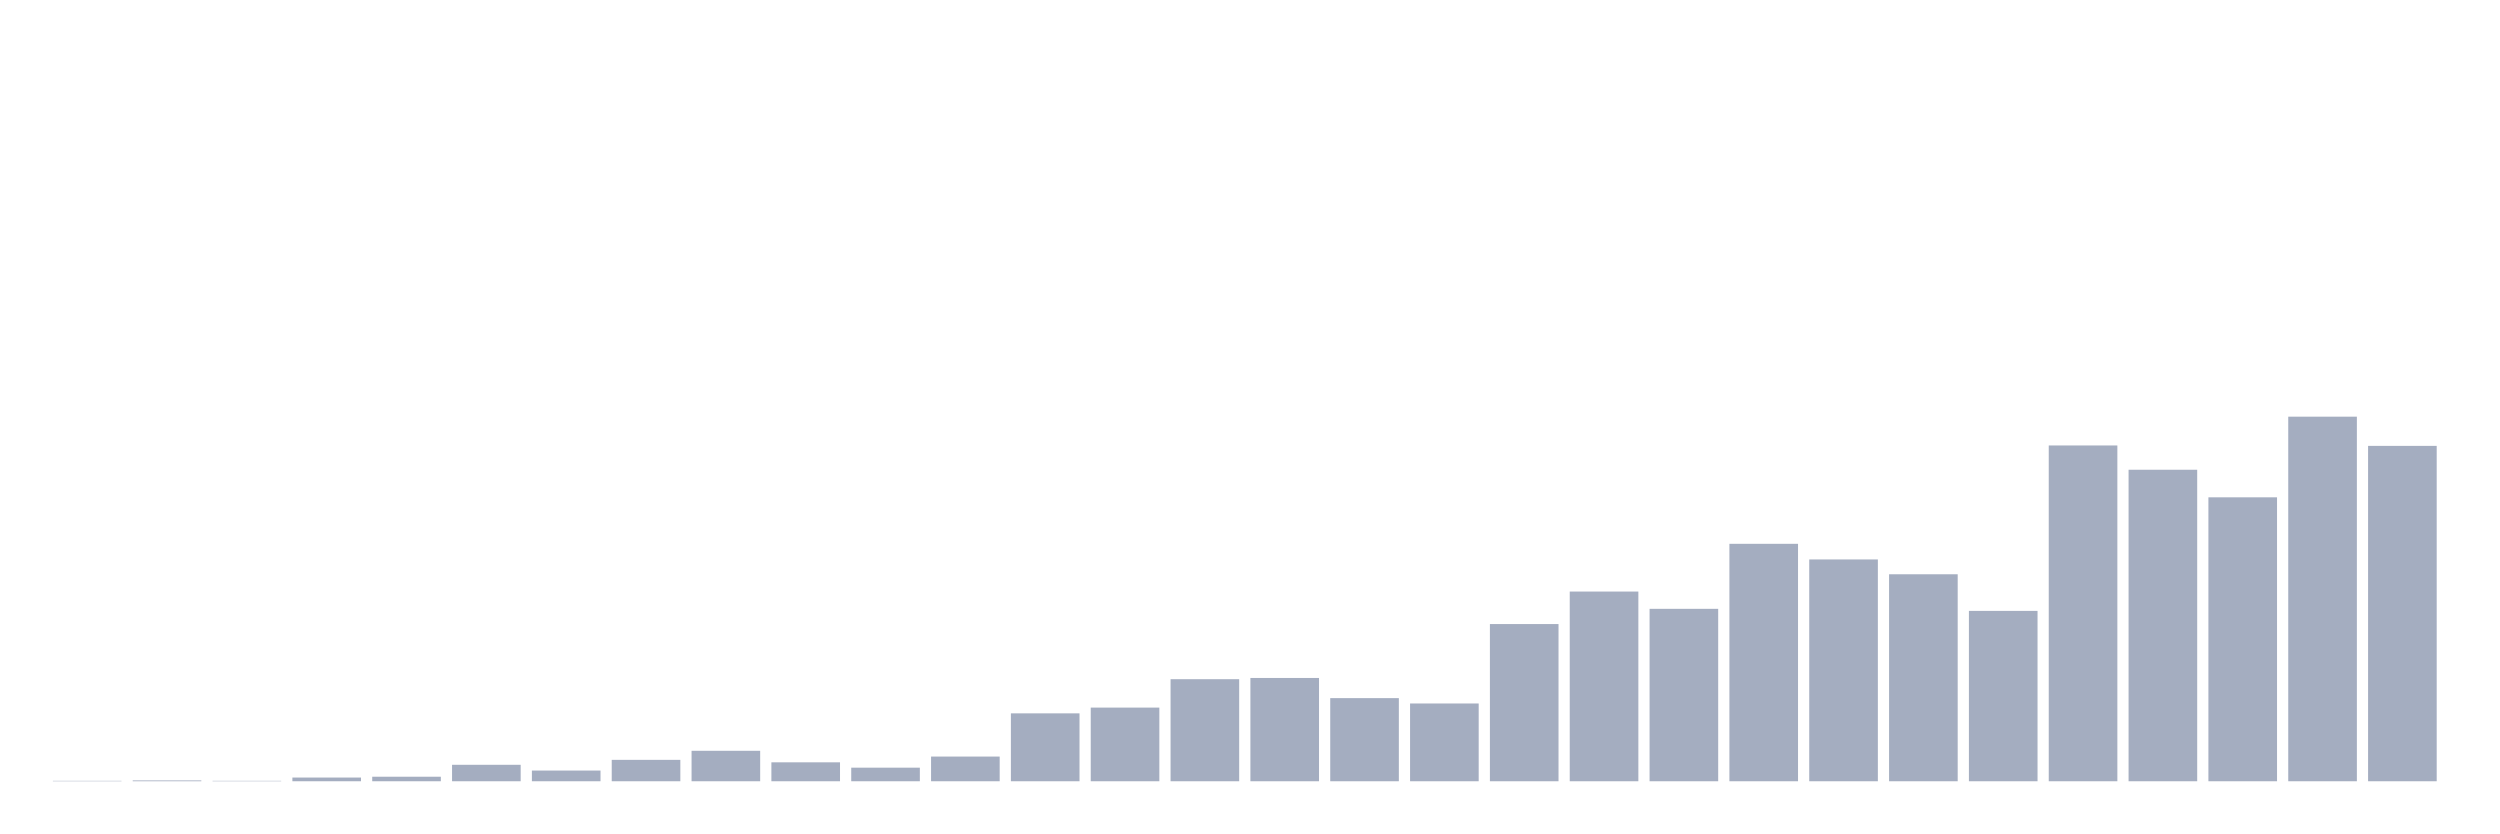
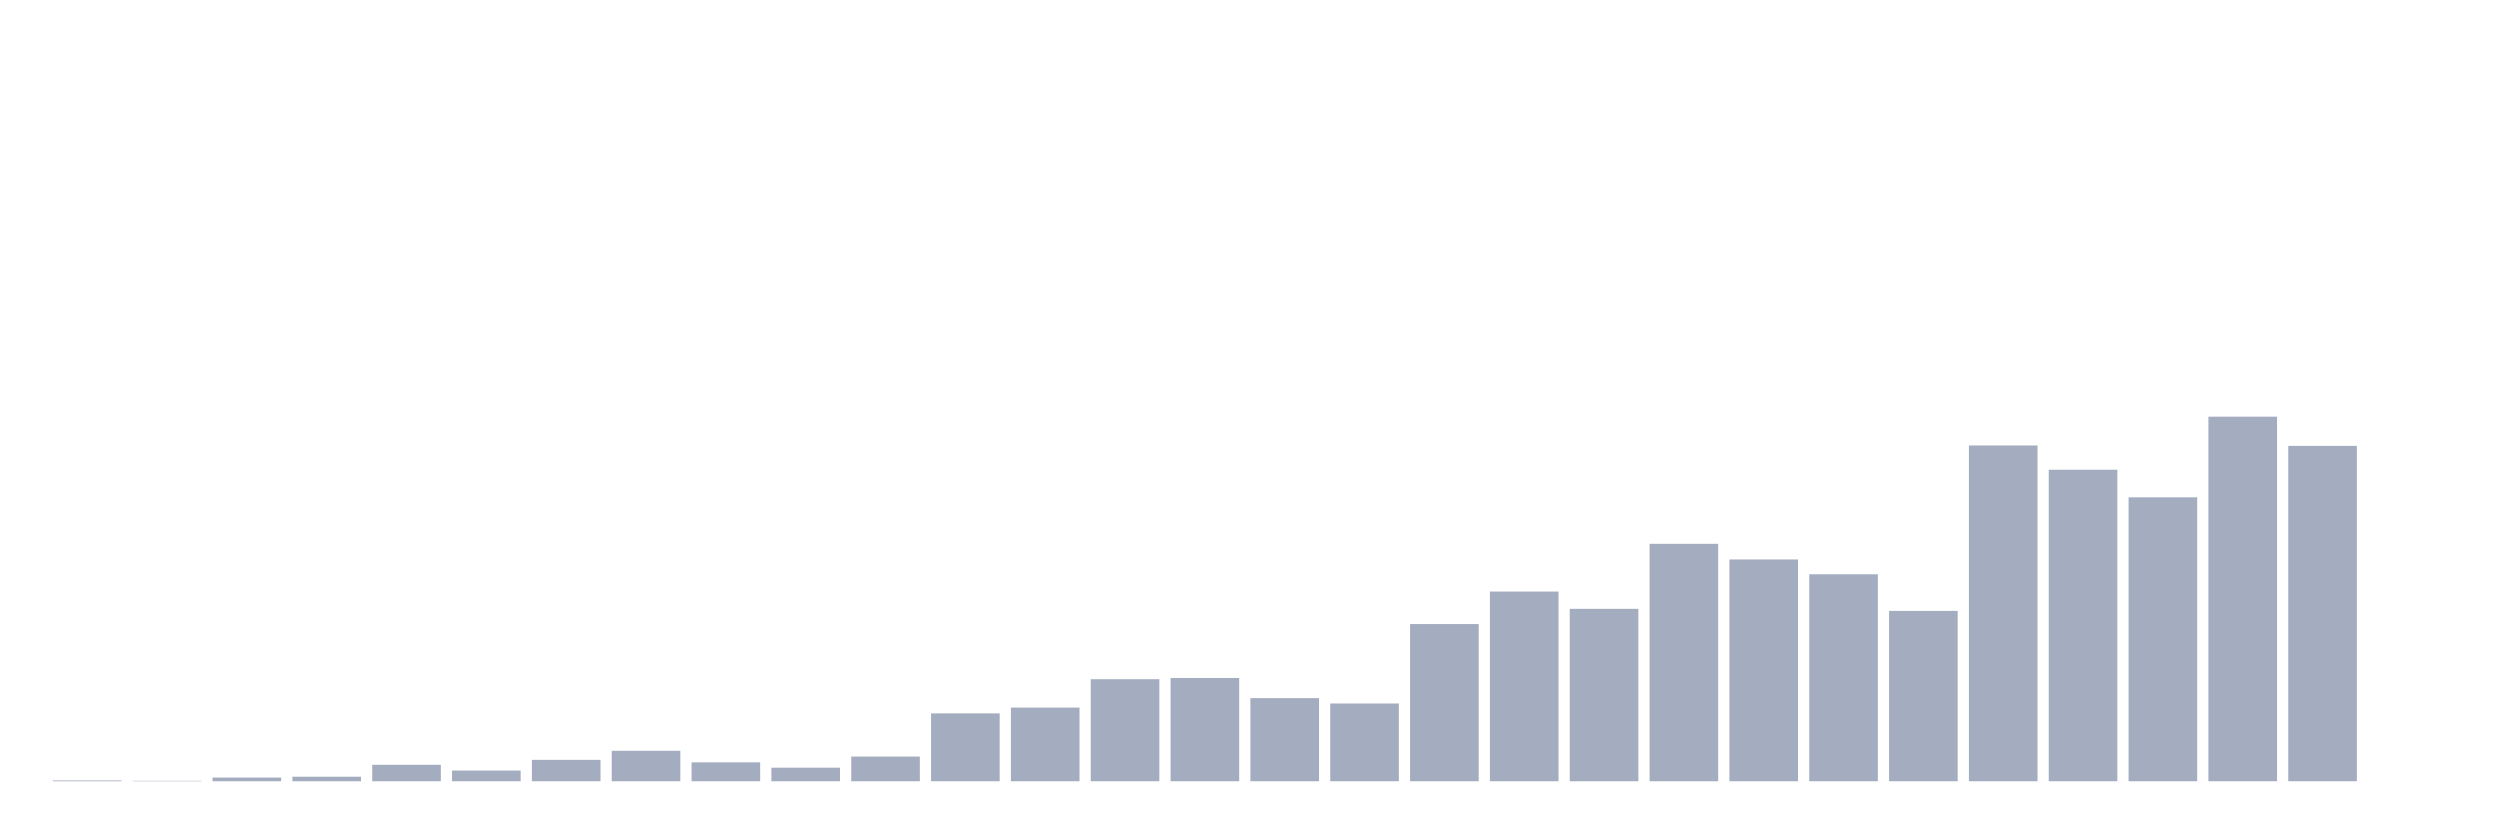
<svg xmlns="http://www.w3.org/2000/svg" viewBox="0 0 480 160">
  <g transform="translate(10,10)">
-     <rect class="bar" x="0.153" width="13.175" y="139.921" height="0.079" fill="rgb(164,173,192)" />
-     <rect class="bar" x="15.482" width="13.175" y="139.842" height="0.158" fill="rgb(164,173,192)" />
-     <rect class="bar" x="30.81" width="13.175" y="139.921" height="0.079" fill="rgb(164,173,192)" />
-     <rect class="bar" x="46.138" width="13.175" y="139.289" height="0.711" fill="rgb(164,173,192)" />
-     <rect class="bar" x="61.466" width="13.175" y="139.131" height="0.869" fill="rgb(164,173,192)" />
-     <rect class="bar" x="76.794" width="13.175" y="136.84" height="3.16" fill="rgb(164,173,192)" />
-     <rect class="bar" x="92.123" width="13.175" y="137.946" height="2.054" fill="rgb(164,173,192)" />
-     <rect class="bar" x="107.451" width="13.175" y="135.892" height="4.108" fill="rgb(164,173,192)" />
-     <rect class="bar" x="122.779" width="13.175" y="134.153" height="5.847" fill="rgb(164,173,192)" />
-     <rect class="bar" x="138.107" width="13.175" y="136.366" height="3.634" fill="rgb(164,173,192)" />
-     <rect class="bar" x="153.436" width="13.175" y="137.393" height="2.607" fill="rgb(164,173,192)" />
-     <rect class="bar" x="168.764" width="13.175" y="135.26" height="4.74" fill="rgb(164,173,192)" />
-     <rect class="bar" x="184.092" width="13.175" y="126.964" height="13.036" fill="rgb(164,173,192)" />
-     <rect class="bar" x="199.42" width="13.175" y="125.858" height="14.142" fill="rgb(164,173,192)" />
-     <rect class="bar" x="214.748" width="13.175" y="120.406" height="19.594" fill="rgb(164,173,192)" />
-     <rect class="bar" x="230.077" width="13.175" y="120.169" height="19.831" fill="rgb(164,173,192)" />
-     <rect class="bar" x="245.405" width="13.175" y="124.041" height="15.959" fill="rgb(164,173,192)" />
-     <rect class="bar" x="260.733" width="13.175" y="125.068" height="14.932" fill="rgb(164,173,192)" />
-     <rect class="bar" x="276.061" width="13.175" y="109.819" height="30.181" fill="rgb(164,173,192)" />
-     <rect class="bar" x="291.39" width="13.175" y="103.578" height="36.422" fill="rgb(164,173,192)" />
-     <rect class="bar" x="306.718" width="13.175" y="106.896" height="33.104" fill="rgb(164,173,192)" />
-     <rect class="bar" x="322.046" width="13.175" y="94.413" height="45.587" fill="rgb(164,173,192)" />
-     <rect class="bar" x="337.374" width="13.175" y="97.415" height="42.585" fill="rgb(164,173,192)" />
-     <rect class="bar" x="352.702" width="13.175" y="100.26" height="39.74" fill="rgb(164,173,192)" />
-     <rect class="bar" x="368.031" width="13.175" y="107.291" height="32.709" fill="rgb(164,173,192)" />
-     <rect class="bar" x="383.359" width="13.175" y="75.53" height="64.47" fill="rgb(164,173,192)" />
-     <rect class="bar" x="398.687" width="13.175" y="80.192" height="59.808" fill="rgb(164,173,192)" />
-     <rect class="bar" x="414.015" width="13.175" y="85.485" height="54.515" fill="rgb(164,173,192)" />
-     <rect class="bar" x="429.344" width="13.175" y="70" height="70" fill="rgb(164,173,192)" />
-     <rect class="bar" x="444.672" width="13.175" y="75.609" height="64.391" fill="rgb(164,173,192)" />
+     <rect class="bar" x="0.153" width="13.175" y="139.842" height="0.158" fill="rgb(164,173,192)" />
+     <rect class="bar" x="15.482" width="13.175" y="139.921" height="0.079" fill="rgb(164,173,192)" />
+     <rect class="bar" x="30.81" width="13.175" y="139.289" height="0.711" fill="rgb(164,173,192)" />
+     <rect class="bar" x="46.138" width="13.175" y="139.131" height="0.869" fill="rgb(164,173,192)" />
+     <rect class="bar" x="61.466" width="13.175" y="136.84" height="3.16" fill="rgb(164,173,192)" />
+     <rect class="bar" x="76.794" width="13.175" y="137.946" height="2.054" fill="rgb(164,173,192)" />
+     <rect class="bar" x="92.123" width="13.175" y="135.892" height="4.108" fill="rgb(164,173,192)" />
+     <rect class="bar" x="107.451" width="13.175" y="134.153" height="5.847" fill="rgb(164,173,192)" />
+     <rect class="bar" x="122.779" width="13.175" y="136.366" height="3.634" fill="rgb(164,173,192)" />
+     <rect class="bar" x="138.107" width="13.175" y="137.393" height="2.607" fill="rgb(164,173,192)" />
+     <rect class="bar" x="153.436" width="13.175" y="135.26" height="4.74" fill="rgb(164,173,192)" />
+     <rect class="bar" x="168.764" width="13.175" y="126.964" height="13.036" fill="rgb(164,173,192)" />
+     <rect class="bar" x="184.092" width="13.175" y="125.858" height="14.142" fill="rgb(164,173,192)" />
+     <rect class="bar" x="199.42" width="13.175" y="120.406" height="19.594" fill="rgb(164,173,192)" />
+     <rect class="bar" x="214.748" width="13.175" y="120.169" height="19.831" fill="rgb(164,173,192)" />
+     <rect class="bar" x="230.077" width="13.175" y="124.041" height="15.959" fill="rgb(164,173,192)" />
+     <rect class="bar" x="245.405" width="13.175" y="125.068" height="14.932" fill="rgb(164,173,192)" />
+     <rect class="bar" x="260.733" width="13.175" y="109.819" height="30.181" fill="rgb(164,173,192)" />
+     <rect class="bar" x="276.061" width="13.175" y="103.578" height="36.422" fill="rgb(164,173,192)" />
+     <rect class="bar" x="291.39" width="13.175" y="106.896" height="33.104" fill="rgb(164,173,192)" />
+     <rect class="bar" x="306.718" width="13.175" y="94.413" height="45.587" fill="rgb(164,173,192)" />
+     <rect class="bar" x="322.046" width="13.175" y="97.415" height="42.585" fill="rgb(164,173,192)" />
+     <rect class="bar" x="337.374" width="13.175" y="100.26" height="39.74" fill="rgb(164,173,192)" />
+     <rect class="bar" x="352.702" width="13.175" y="107.291" height="32.709" fill="rgb(164,173,192)" />
+     <rect class="bar" x="368.031" width="13.175" y="75.53" height="64.47" fill="rgb(164,173,192)" />
+     <rect class="bar" x="383.359" width="13.175" y="80.192" height="59.808" fill="rgb(164,173,192)" />
+     <rect class="bar" x="398.687" width="13.175" y="85.485" height="54.515" fill="rgb(164,173,192)" />
+     <rect class="bar" x="414.015" width="13.175" y="70" height="70" fill="rgb(164,173,192)" />
+     <rect class="bar" x="429.344" width="13.175" y="75.609" height="64.391" fill="rgb(164,173,192)" />
+     <rect class="bar" x="444.672" width="13.175" y="140" height="0" fill="rgb(164,173,192)" />
  </g>
</svg>
